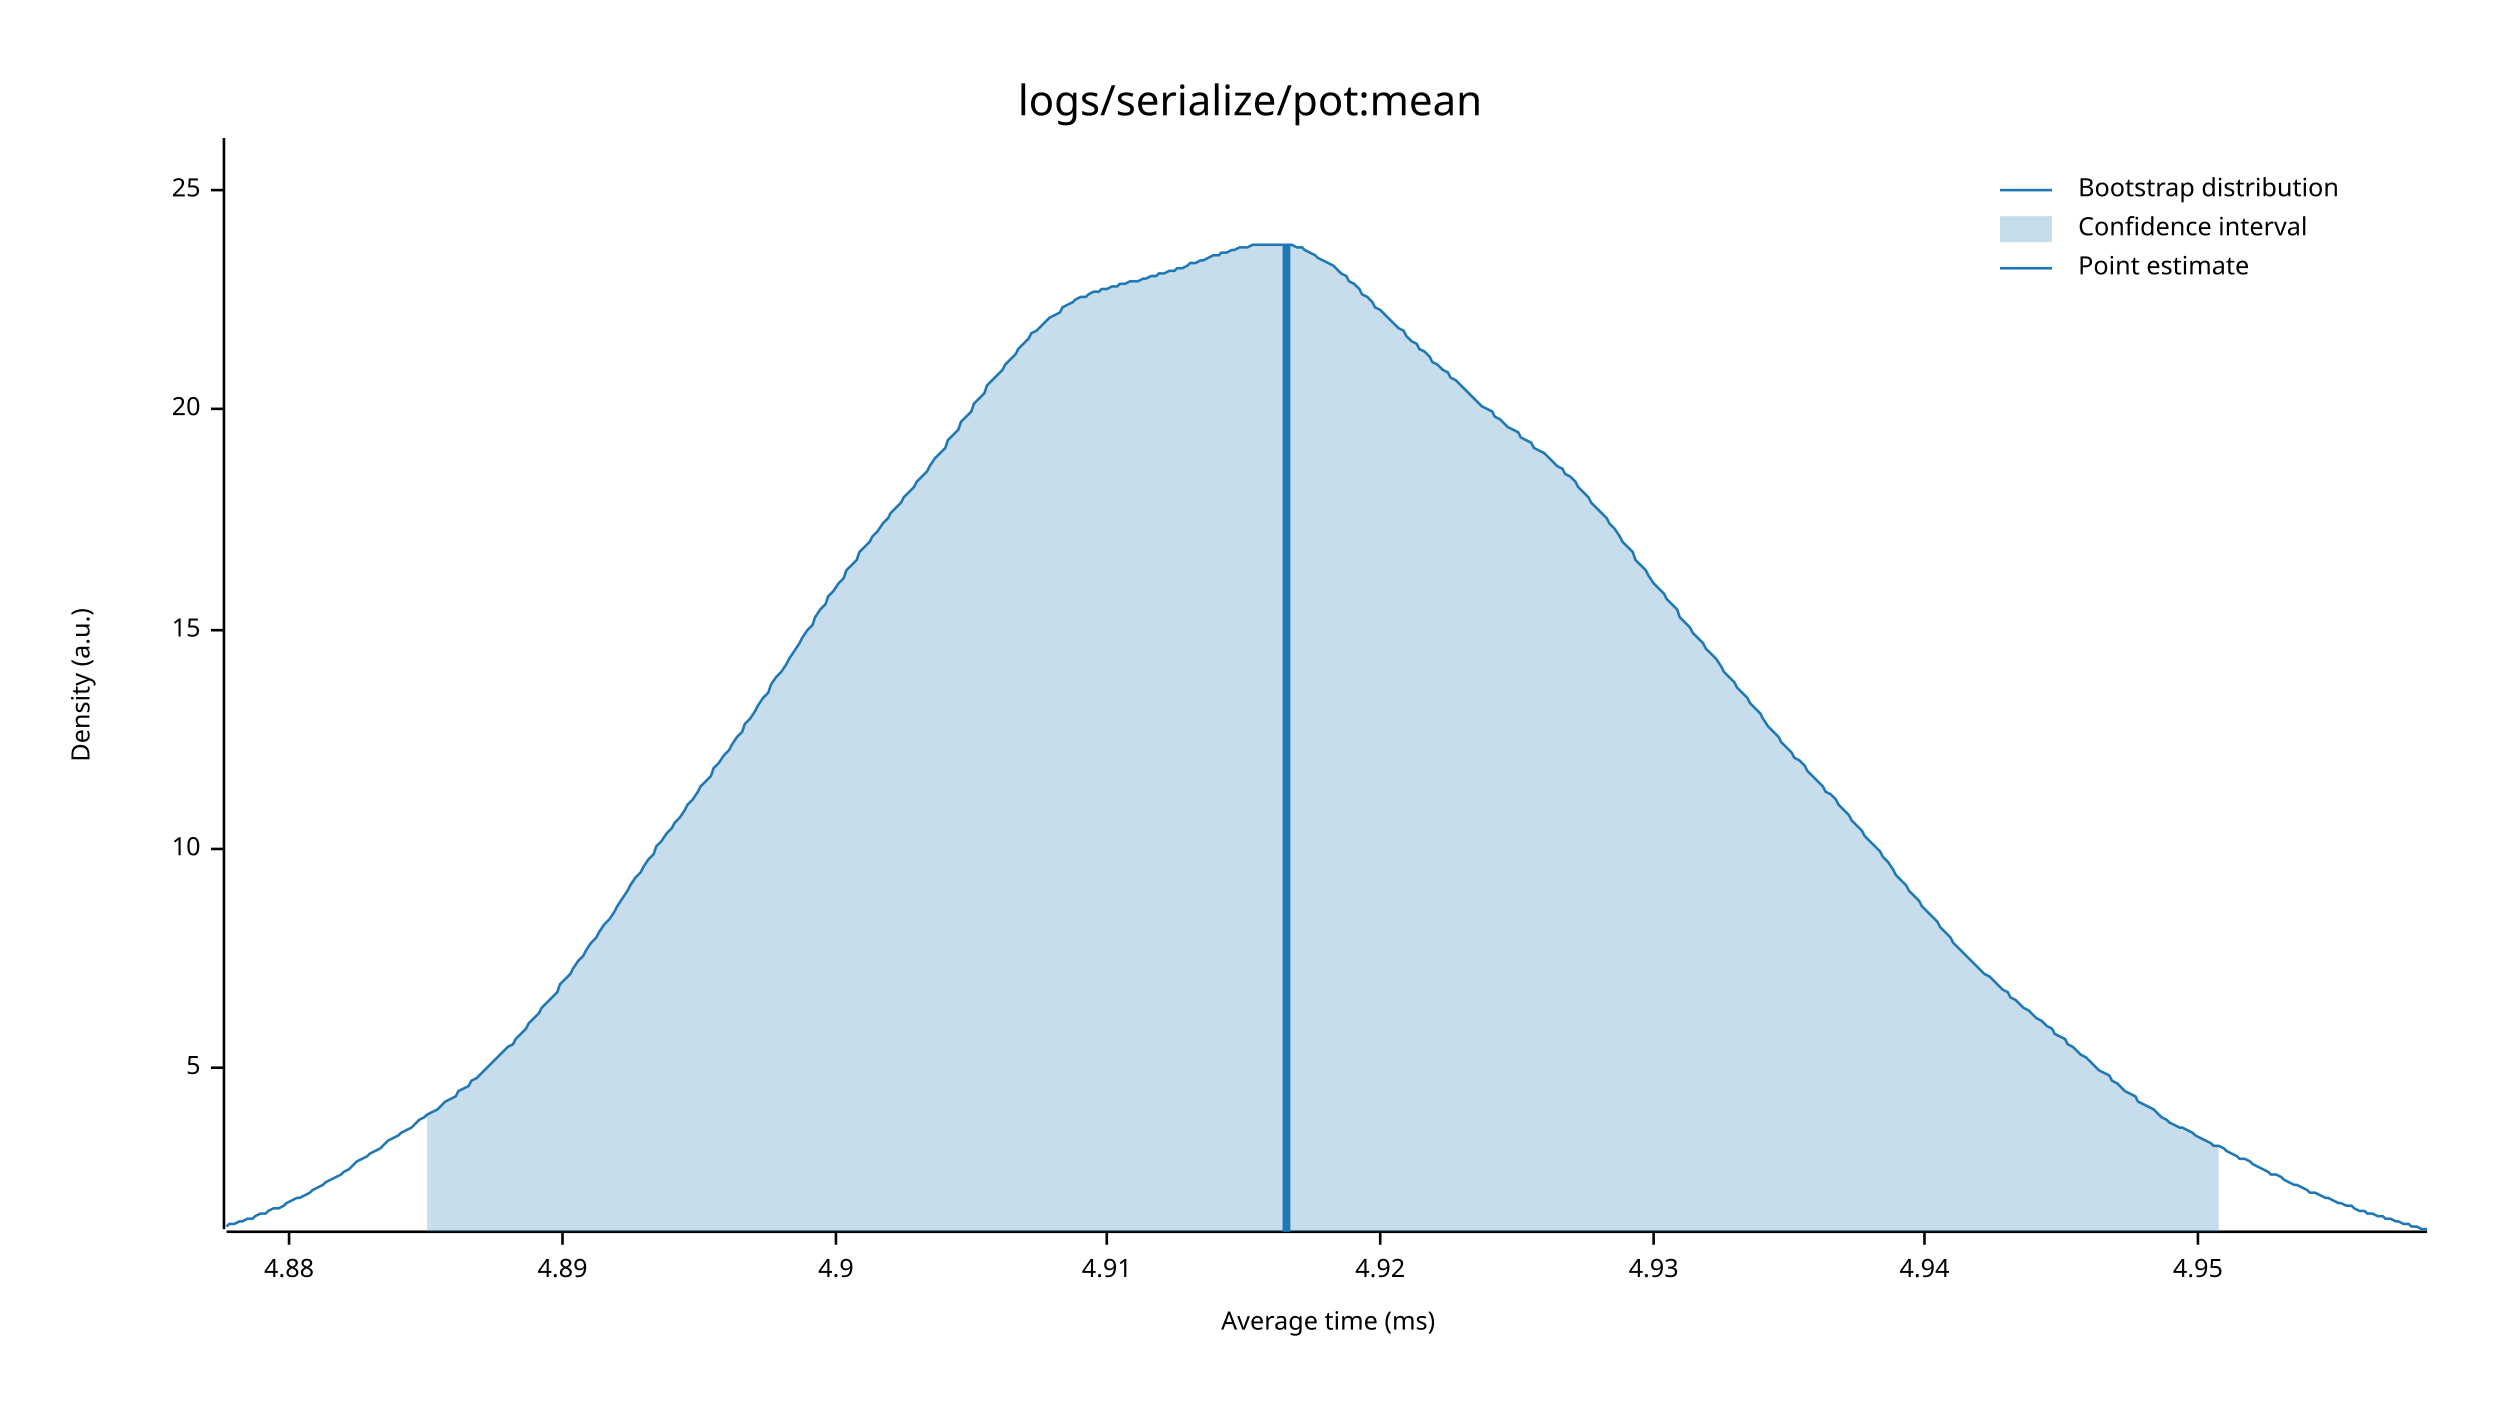
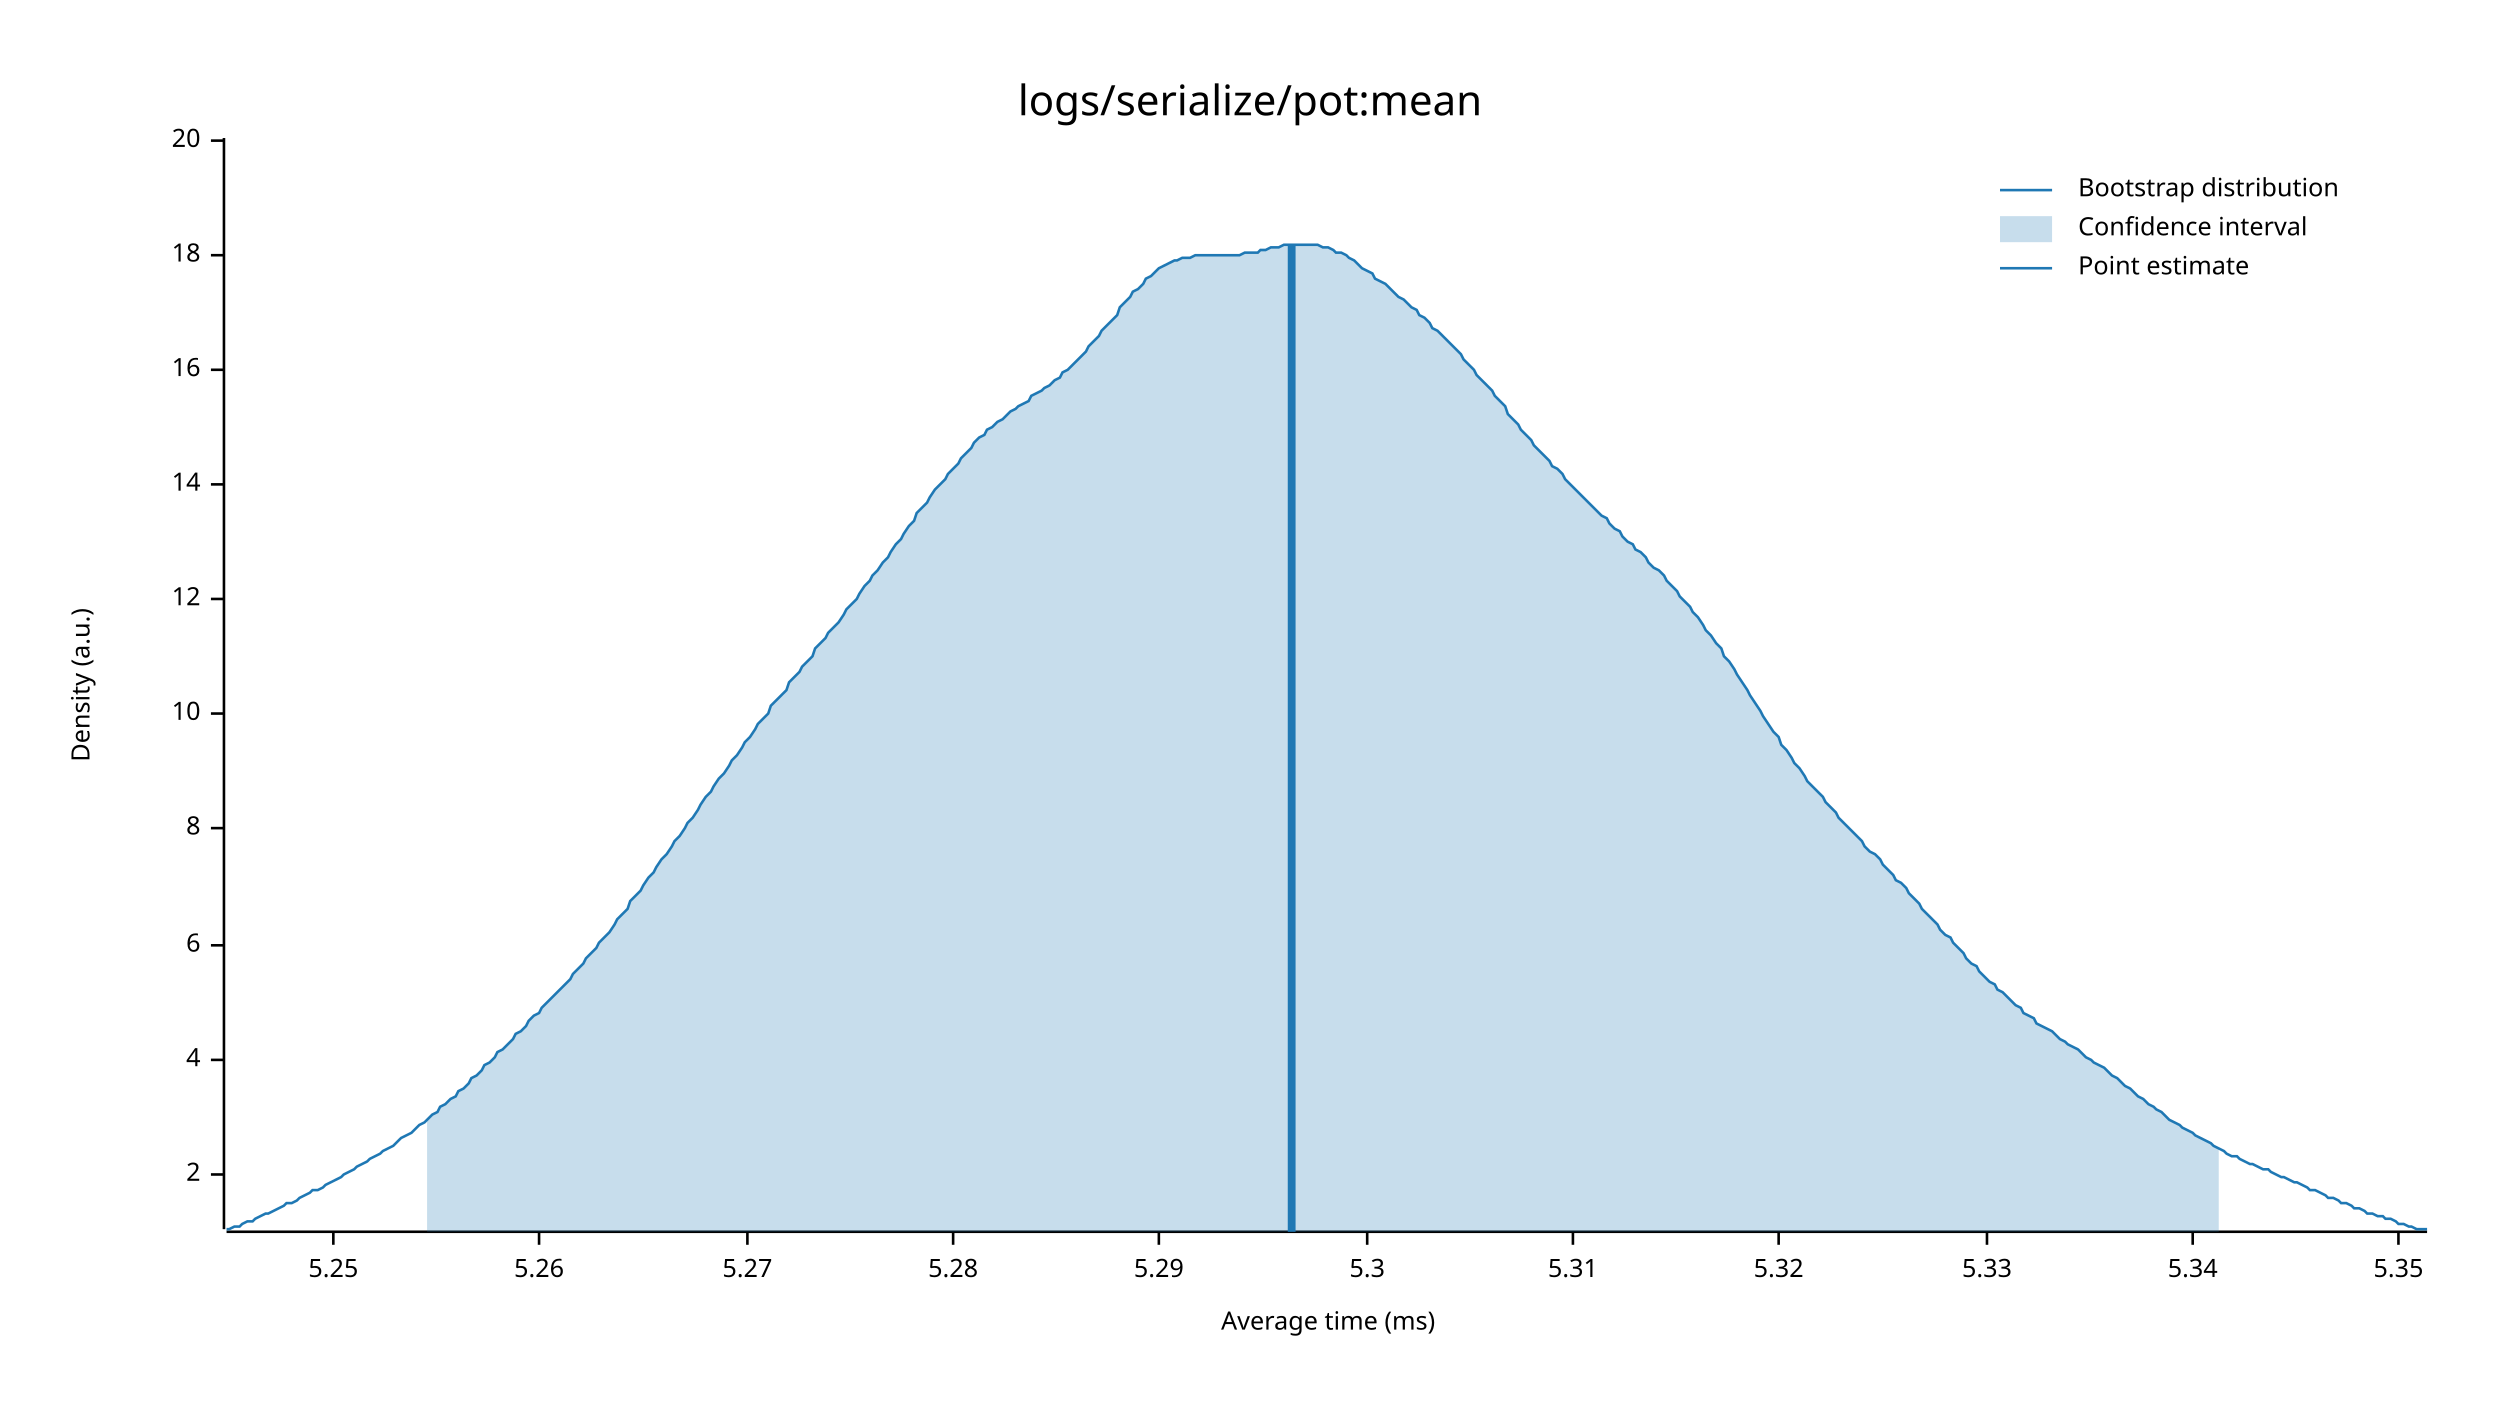
<svg xmlns="http://www.w3.org/2000/svg" style="background-color:#EEE;" width="960" height="540" viewBox="0 0 960 540">
  <text x="480" y="32" dy="0.76em" text-anchor="middle" font-family="sans-serif" font-size="16.129" opacity="1" fill="#000000">
logs/serialize/pot:mean
</text>
  <text x="27" y="263" dy="0.76em" text-anchor="middle" font-family="sans-serif" font-size="9.677" opacity="1" fill="#000000" transform="rotate(270, 27, 263)">
Density (a.u.)
</text>
  <text x="510" y="513" dy="-0.5ex" text-anchor="middle" font-family="sans-serif" font-size="9.677" opacity="1" fill="#000000">
Average time (ms)
</text>
  <polyline fill="none" opacity="1" stroke="#000000" stroke-width="1" points="86,53 86,472 " />
-   <text x="77" y="410" dy="0.5ex" text-anchor="end" font-family="sans-serif" font-size="9.677" opacity="1" fill="#000000">
- 5
+   <text x="77" y="451" dy="0.5ex" text-anchor="end" font-family="sans-serif" font-size="9.677" opacity="1" fill="#000000">
+ 2
</text>
-   <polyline fill="none" opacity="1" stroke="#000000" stroke-width="1" points="81,410 86,410 " />
-   <text x="77" y="326" dy="0.5ex" text-anchor="end" font-family="sans-serif" font-size="9.677" opacity="1" fill="#000000">
+   <polyline fill="none" opacity="1" stroke="#000000" stroke-width="1" points="81,451 86,451 " />
+   <text x="77" y="407" dy="0.5ex" text-anchor="end" font-family="sans-serif" font-size="9.677" opacity="1" fill="#000000">
+ 4
+ </text>
+   <polyline fill="none" opacity="1" stroke="#000000" stroke-width="1" points="81,407 86,407 " />
+   <text x="77" y="363" dy="0.5ex" text-anchor="end" font-family="sans-serif" font-size="9.677" opacity="1" fill="#000000">
+ 6
+ </text>
+   <polyline fill="none" opacity="1" stroke="#000000" stroke-width="1" points="81,363 86,363 " />
+   <text x="77" y="318" dy="0.5ex" text-anchor="end" font-family="sans-serif" font-size="9.677" opacity="1" fill="#000000">
+ 8
+ </text>
+   <polyline fill="none" opacity="1" stroke="#000000" stroke-width="1" points="81,318 86,318 " />
+   <text x="77" y="274" dy="0.5ex" text-anchor="end" font-family="sans-serif" font-size="9.677" opacity="1" fill="#000000">
10
</text>
-   <polyline fill="none" opacity="1" stroke="#000000" stroke-width="1" points="81,326 86,326 " />
-   <text x="77" y="242" dy="0.5ex" text-anchor="end" font-family="sans-serif" font-size="9.677" opacity="1" fill="#000000">
- 15
+   <polyline fill="none" opacity="1" stroke="#000000" stroke-width="1" points="81,274 86,274 " />
+   <text x="77" y="230" dy="0.5ex" text-anchor="end" font-family="sans-serif" font-size="9.677" opacity="1" fill="#000000">
+ 12
</text>
-   <polyline fill="none" opacity="1" stroke="#000000" stroke-width="1" points="81,242 86,242 " />
-   <text x="77" y="157" dy="0.5ex" text-anchor="end" font-family="sans-serif" font-size="9.677" opacity="1" fill="#000000">
+   <polyline fill="none" opacity="1" stroke="#000000" stroke-width="1" points="81,230 86,230 " />
+   <text x="77" y="186" dy="0.5ex" text-anchor="end" font-family="sans-serif" font-size="9.677" opacity="1" fill="#000000">
+ 14
+ </text>
+   <polyline fill="none" opacity="1" stroke="#000000" stroke-width="1" points="81,186 86,186 " />
+   <text x="77" y="142" dy="0.5ex" text-anchor="end" font-family="sans-serif" font-size="9.677" opacity="1" fill="#000000">
+ 16
+ </text>
+   <polyline fill="none" opacity="1" stroke="#000000" stroke-width="1" points="81,142 86,142 " />
+   <text x="77" y="98" dy="0.5ex" text-anchor="end" font-family="sans-serif" font-size="9.677" opacity="1" fill="#000000">
+ 18
+ </text>
+   <polyline fill="none" opacity="1" stroke="#000000" stroke-width="1" points="81,98 86,98 " />
+   <text x="77" y="54" dy="0.5ex" text-anchor="end" font-family="sans-serif" font-size="9.677" opacity="1" fill="#000000">
20
</text>
-   <polyline fill="none" opacity="1" stroke="#000000" stroke-width="1" points="81,157 86,157 " />
-   <text x="77" y="73" dy="0.5ex" text-anchor="end" font-family="sans-serif" font-size="9.677" opacity="1" fill="#000000">
- 25
+   <polyline fill="none" opacity="1" stroke="#000000" stroke-width="1" points="81,54 86,54 " />
+   <polyline fill="none" opacity="1" stroke="#000000" stroke-width="1" points="87,473 932,473 " />
+   <text x="128" y="483" dy="0.76em" text-anchor="middle" font-family="sans-serif" font-size="9.677" opacity="1" fill="#000000">
+ 5.25
</text>
-   <polyline fill="none" opacity="1" stroke="#000000" stroke-width="1" points="81,73 86,73 " />
-   <polyline fill="none" opacity="1" stroke="#000000" stroke-width="1" points="87,473 932,473 " />
-   <text x="111" y="483" dy="0.76em" text-anchor="middle" font-family="sans-serif" font-size="9.677" opacity="1" fill="#000000">
- 4.88
+   <polyline fill="none" opacity="1" stroke="#000000" stroke-width="1" points="128,473 128,478 " />
+   <text x="207" y="483" dy="0.76em" text-anchor="middle" font-family="sans-serif" font-size="9.677" opacity="1" fill="#000000">
+ 5.26
</text>
-   <polyline fill="none" opacity="1" stroke="#000000" stroke-width="1" points="111,473 111,478 " />
-   <text x="216" y="483" dy="0.76em" text-anchor="middle" font-family="sans-serif" font-size="9.677" opacity="1" fill="#000000">
- 4.89
+   <polyline fill="none" opacity="1" stroke="#000000" stroke-width="1" points="207,473 207,478 " />
+   <text x="287" y="483" dy="0.76em" text-anchor="middle" font-family="sans-serif" font-size="9.677" opacity="1" fill="#000000">
+ 5.27
</text>
-   <polyline fill="none" opacity="1" stroke="#000000" stroke-width="1" points="216,473 216,478 " />
-   <text x="321" y="483" dy="0.76em" text-anchor="middle" font-family="sans-serif" font-size="9.677" opacity="1" fill="#000000">
- 4.9
+   <polyline fill="none" opacity="1" stroke="#000000" stroke-width="1" points="287,473 287,478 " />
+   <text x="366" y="483" dy="0.76em" text-anchor="middle" font-family="sans-serif" font-size="9.677" opacity="1" fill="#000000">
+ 5.28
</text>
-   <polyline fill="none" opacity="1" stroke="#000000" stroke-width="1" points="321,473 321,478 " />
-   <text x="425" y="483" dy="0.76em" text-anchor="middle" font-family="sans-serif" font-size="9.677" opacity="1" fill="#000000">
- 4.91
+   <polyline fill="none" opacity="1" stroke="#000000" stroke-width="1" points="366,473 366,478 " />
+   <text x="445" y="483" dy="0.76em" text-anchor="middle" font-family="sans-serif" font-size="9.677" opacity="1" fill="#000000">
+ 5.29
</text>
-   <polyline fill="none" opacity="1" stroke="#000000" stroke-width="1" points="425,473 425,478 " />
-   <text x="530" y="483" dy="0.76em" text-anchor="middle" font-family="sans-serif" font-size="9.677" opacity="1" fill="#000000">
- 4.92
+   <polyline fill="none" opacity="1" stroke="#000000" stroke-width="1" points="445,473 445,478 " />
+   <text x="525" y="483" dy="0.76em" text-anchor="middle" font-family="sans-serif" font-size="9.677" opacity="1" fill="#000000">
+ 5.3
</text>
-   <polyline fill="none" opacity="1" stroke="#000000" stroke-width="1" points="530,473 530,478 " />
-   <text x="635" y="483" dy="0.76em" text-anchor="middle" font-family="sans-serif" font-size="9.677" opacity="1" fill="#000000">
- 4.93
+   <polyline fill="none" opacity="1" stroke="#000000" stroke-width="1" points="525,473 525,478 " />
+   <text x="604" y="483" dy="0.76em" text-anchor="middle" font-family="sans-serif" font-size="9.677" opacity="1" fill="#000000">
+ 5.31
</text>
-   <polyline fill="none" opacity="1" stroke="#000000" stroke-width="1" points="635,473 635,478 " />
-   <text x="739" y="483" dy="0.76em" text-anchor="middle" font-family="sans-serif" font-size="9.677" opacity="1" fill="#000000">
- 4.94
+   <polyline fill="none" opacity="1" stroke="#000000" stroke-width="1" points="604,473 604,478 " />
+   <text x="683" y="483" dy="0.76em" text-anchor="middle" font-family="sans-serif" font-size="9.677" opacity="1" fill="#000000">
+ 5.32
</text>
-   <polyline fill="none" opacity="1" stroke="#000000" stroke-width="1" points="739,473 739,478 " />
-   <text x="844" y="483" dy="0.76em" text-anchor="middle" font-family="sans-serif" font-size="9.677" opacity="1" fill="#000000">
- 4.95
+   <polyline fill="none" opacity="1" stroke="#000000" stroke-width="1" points="683,473 683,478 " />
+   <text x="763" y="483" dy="0.76em" text-anchor="middle" font-family="sans-serif" font-size="9.677" opacity="1" fill="#000000">
+ 5.33
</text>
-   <polyline fill="none" opacity="1" stroke="#000000" stroke-width="1" points="844,473 844,478 " />
-   <polyline fill="none" opacity="1" stroke="#1F78B4" stroke-width="1" points="87,471 88,470 90,470 92,469 93,469 95,468 97,468 98,467 100,466 102,466 103,465 105,464 107,464 109,463 110,462 112,461 114,460 115,460 117,459 119,458 120,457 122,456 124,455 125,454 127,453 129,452 131,451 132,450 134,449 136,447 137,446 139,445 141,444 142,443 144,442 146,441 147,440 149,438 151,437 153,436 154,435 156,434 158,433 159,432 161,430 163,429 164,428 166,427 168,426 169,425 171,423 173,422 175,421 176,419 178,418 180,417 181,415 183,414 185,412 186,411 188,409 190,407 191,406 193,404 195,402 197,401 198,399 200,397 202,395 203,393 205,391 207,389 208,387 210,385 212,383 214,381 215,378 217,376 219,374 220,372 222,369 224,367 225,365 227,362 229,360 230,358 232,355 234,353 236,350 237,348 239,345 241,342 242,340 244,337 246,335 247,333 249,330 251,328 252,325 254,323 256,320 258,318 259,316 261,314 263,311 264,309 266,307 268,304 269,302 271,300 273,298 274,295 276,293 278,290 280,288 281,286 283,283 285,281 286,278 288,276 290,273 291,271 293,268 295,266 296,263 298,260 300,258 302,255 303,253 305,250 307,247 308,245 310,242 312,240 313,237 315,234 317,232 318,229 320,227 322,224 324,222 325,219 327,217 329,215 330,212 332,210 334,208 335,206 337,204 339,201 341,199 342,197 344,195 346,193 347,191 349,189 351,187 352,185 354,183 356,181 357,179 359,176 361,174 363,172 364,169 366,167 368,165 369,162 371,160 373,158 374,155 376,153 378,151 379,148 381,146 383,144 385,142 386,140 388,138 390,136 391,134 393,132 395,130 396,128 398,127 400,125 401,124 403,122 405,121 407,120 408,118 410,117 412,116 413,115 415,114 417,114 418,113 420,112 422,112 423,111 425,111 427,110 429,110 430,109 432,109 434,108 435,108 437,108 439,107 440,107 442,106 444,106 445,105 447,105 449,104 451,104 452,103 454,103 456,102 457,101 459,101 461,100 462,100 464,99 466,98 468,98 469,97 471,97 473,96 474,96 476,95 478,95 479,95 481,94 483,94 484,94 486,94 488,94 490,94 491,94 493,94 495,94 496,94 498,95 500,95 501,96 503,97 505,98 506,99 508,100 510,101 512,102 513,103 515,105 517,106 518,108 520,109 522,111 523,113 525,114 527,116 528,118 530,119 532,121 534,123 535,124 537,126 539,127 540,129 542,131 544,132 545,134 547,135 549,137 550,139 552,140 554,142 556,143 557,145 559,146 561,148 562,149 564,151 566,153 567,154 569,156 571,157 573,158 574,160 576,161 578,163 579,164 581,165 583,166 584,168 586,169 588,170 589,172 591,173 593,174 595,176 596,177 598,179 600,180 601,182 603,183 605,185 606,187 608,189 610,191 611,193 613,195 615,197 617,199 618,201 620,203 622,206 623,208 625,210 627,212 628,215 630,217 632,219 633,221 635,224 637,226 639,228 640,230 642,232 644,234 645,237 647,239 649,241 650,243 652,245 654,247 655,249 657,251 659,253 661,256 662,258 664,260 666,262 667,264 669,266 671,268 672,270 674,272 676,274 677,276 679,279 681,281 683,283 684,285 686,287 688,289 689,291 691,292 693,294 694,296 696,298 698,300 700,302 701,304 703,305 705,307 706,309 708,311 710,313 711,315 713,317 715,319 716,321 718,323 720,325 722,327 723,329 725,331 727,334 728,336 730,338 732,340 733,342 735,344 737,346 738,348 740,350 742,352 744,354 745,356 747,358 749,360 750,362 752,364 754,366 755,367 757,369 759,371 760,372 762,374 764,375 766,377 767,378 769,380 771,381 772,383 774,384 776,386 777,387 779,388 781,390 782,391 784,392 786,394 788,395 789,397 791,398 793,399 794,401 796,402 798,404 799,405 801,406 803,408 804,409 806,411 808,412 810,413 811,415 813,416 815,418 816,419 818,420 820,421 821,423 823,424 825,425 827,426 828,427 830,429 832,430 833,431 835,432 837,433 838,433 840,434 842,435 843,436 845,437 847,438 849,439 850,440 852,440 854,441 855,442 857,443 859,444 860,445 862,445 864,446 865,447 867,448 869,449 871,450 872,451 874,451 876,452 877,453 879,454 881,455 882,455 884,456 886,457 887,458 889,458 891,459 893,460 894,460 896,461 898,462 899,462 901,463 903,463 904,464 906,465 908,465 909,466 911,466 913,467 915,467 916,468 918,468 920,469 921,469 923,470 925,470 926,471 928,471 930,472 932,472 " />
-   <polygon opacity="0.25" fill="#1F78B4" points="164,428 166,427 168,426 169,425 171,423 173,422 175,421 176,419 178,418 180,417 181,415 183,414 185,412 186,411 188,409 190,407 191,406 193,404 195,402 197,401 198,399 200,397 202,395 203,393 205,391 207,389 208,387 210,385 212,383 214,381 215,378 217,376 219,374 220,372 222,369 224,367 225,365 227,362 229,360 230,358 232,355 234,353 236,350 237,348 239,345 241,342 242,340 244,337 246,335 247,333 249,330 251,328 252,325 254,323 256,320 258,318 259,316 261,314 263,311 264,309 266,307 268,304 269,302 271,300 273,298 274,295 276,293 278,290 280,288 281,286 283,283 285,281 286,278 288,276 290,273 291,271 293,268 295,266 296,263 298,260 300,258 302,255 303,253 305,250 307,247 308,245 310,242 312,240 313,237 315,234 317,232 318,229 320,227 322,224 324,222 325,219 327,217 329,215 330,212 332,210 334,208 335,206 337,204 339,201 341,199 342,197 344,195 346,193 347,191 349,189 351,187 352,185 354,183 356,181 357,179 359,176 361,174 363,172 364,169 366,167 368,165 369,162 371,160 373,158 374,155 376,153 378,151 379,148 381,146 383,144 385,142 386,140 388,138 390,136 391,134 393,132 395,130 396,128 398,127 400,125 401,124 403,122 405,121 407,120 408,118 410,117 412,116 413,115 415,114 417,114 418,113 420,112 422,112 423,111 425,111 427,110 429,110 430,109 432,109 434,108 435,108 437,108 439,107 440,107 442,106 444,106 445,105 447,105 449,104 451,104 452,103 454,103 456,102 457,101 459,101 461,100 462,100 464,99 466,98 468,98 469,97 471,97 473,96 474,96 476,95 478,95 479,95 481,94 483,94 484,94 486,94 488,94 490,94 491,94 493,94 495,94 496,94 498,95 500,95 501,96 503,97 505,98 506,99 508,100 510,101 512,102 513,103 515,105 517,106 518,108 520,109 522,111 523,113 525,114 527,116 528,118 530,119 532,121 534,123 535,124 537,126 539,127 540,129 542,131 544,132 545,134 547,135 549,137 550,139 552,140 554,142 556,143 557,145 559,146 561,148 562,149 564,151 566,153 567,154 569,156 571,157 573,158 574,160 576,161 578,163 579,164 581,165 583,166 584,168 586,169 588,170 589,172 591,173 593,174 595,176 596,177 598,179 600,180 601,182 603,183 605,185 606,187 608,189 610,191 611,193 613,195 615,197 617,199 618,201 620,203 622,206 623,208 625,210 627,212 628,215 630,217 632,219 633,221 635,224 637,226 639,228 640,230 642,232 644,234 645,237 647,239 649,241 650,243 652,245 654,247 655,249 657,251 659,253 661,256 662,258 664,260 666,262 667,264 669,266 671,268 672,270 674,272 676,274 677,276 679,279 681,281 683,283 684,285 686,287 688,289 689,291 691,292 693,294 694,296 696,298 698,300 700,302 701,304 703,305 705,307 706,309 708,311 710,313 711,315 713,317 715,319 716,321 718,323 720,325 722,327 723,329 725,331 727,334 728,336 730,338 732,340 733,342 735,344 737,346 738,348 740,350 742,352 744,354 745,356 747,358 749,360 750,362 752,364 754,366 755,367 757,369 759,371 760,372 762,374 764,375 766,377 767,378 769,380 771,381 772,383 774,384 776,386 777,387 779,388 781,390 782,391 784,392 786,394 788,395 789,397 791,398 793,399 794,401 796,402 798,404 799,405 801,406 803,408 804,409 806,411 808,412 810,413 811,415 813,416 815,418 816,419 818,420 820,421 821,423 823,424 825,425 827,426 828,427 830,429 832,430 833,431 835,432 837,433 838,433 840,434 842,435 843,436 845,437 847,438 849,439 850,440 852,440 852,473 164,473 " />
-   <polyline fill="none" opacity="1" stroke="#1F78B4" stroke-width="3" points="494,473 494,94 " />
+   <polyline fill="none" opacity="1" stroke="#000000" stroke-width="1" points="763,473 763,478 " />
+   <text x="842" y="483" dy="0.76em" text-anchor="middle" font-family="sans-serif" font-size="9.677" opacity="1" fill="#000000">
+ 5.34
+ </text>
+   <polyline fill="none" opacity="1" stroke="#000000" stroke-width="1" points="842,473 842,478 " />
+   <text x="921" y="483" dy="0.76em" text-anchor="middle" font-family="sans-serif" font-size="9.677" opacity="1" fill="#000000">
+ 5.35
+ </text>
+   <polyline fill="none" opacity="1" stroke="#000000" stroke-width="1" points="921,473 921,478 " />
+   <polyline fill="none" opacity="1" stroke="#1F78B4" stroke-width="1" points="87,472 88,472 90,471 92,471 93,470 95,469 97,469 98,468 100,467 102,466 103,466 105,465 107,464 109,463 110,462 112,462 114,461 115,460 117,459 119,458 120,457 122,457 124,456 125,455 127,454 129,453 131,452 132,451 134,450 136,449 137,448 139,447 141,446 142,445 144,444 146,443 147,442 149,441 151,440 153,438 154,437 156,436 158,435 159,434 161,432 163,431 164,430 166,428 168,427 169,425 171,424 173,422 175,421 176,419 178,418 180,416 181,414 183,413 185,411 186,409 188,408 190,406 191,404 193,403 195,401 197,399 198,397 200,396 202,394 203,392 205,390 207,389 208,387 210,385 212,383 214,381 215,380 217,378 219,376 220,374 222,372 224,370 225,368 227,366 229,364 230,362 232,360 234,358 236,355 237,353 239,351 241,349 242,346 244,344 246,342 247,340 249,337 251,335 252,333 254,330 256,328 258,325 259,323 261,321 263,318 264,316 266,314 268,311 269,309 271,306 273,304 274,302 276,299 278,297 280,294 281,292 283,290 285,287 286,285 288,283 290,280 291,278 293,276 295,274 296,271 298,269 300,267 302,265 303,262 305,260 307,258 308,256 310,254 312,252 313,249 315,247 317,245 318,243 320,241 322,239 324,236 325,234 327,232 329,230 330,228 332,225 334,223 335,221 337,219 339,216 341,214 342,212 344,209 346,207 347,205 349,202 351,200 352,197 354,195 356,193 357,191 359,188 361,186 363,184 364,182 366,180 368,178 369,176 371,174 373,172 374,170 376,168 378,167 379,165 381,164 383,162 385,161 386,160 388,158 390,157 391,156 393,155 395,154 396,152 398,151 400,150 401,149 403,148 405,146 407,145 408,143 410,142 412,140 413,139 415,137 417,135 418,133 420,131 422,129 423,127 425,125 427,123 429,121 430,118 432,116 434,114 435,112 437,111 439,109 440,107 442,106 444,104 445,103 447,102 449,101 451,100 452,100 454,99 456,99 457,99 459,98 461,98 462,98 464,98 466,98 468,98 469,98 471,98 473,98 474,98 476,98 478,97 479,97 481,97 483,97 484,96 486,96 488,95 490,95 491,95 493,94 495,94 496,94 498,94 500,94 501,94 503,94 505,94 506,94 508,95 510,95 512,96 513,97 515,97 517,98 518,99 520,100 522,102 523,103 525,104 527,105 528,107 530,108 532,109 534,111 535,112 537,114 539,115 540,116 542,118 544,119 545,121 547,122 549,124 550,126 552,127 554,129 556,131 557,132 559,134 561,136 562,138 564,140 566,142 567,144 569,146 571,148 573,150 574,152 576,154 578,156 579,159 581,161 583,163 584,165 586,167 588,169 589,171 591,173 593,175 595,177 596,179 598,180 600,182 601,184 603,186 605,188 606,189 608,191 610,193 611,194 613,196 615,198 617,199 618,201 620,203 622,204 623,206 625,208 627,209 628,211 630,212 632,214 633,216 635,218 637,219 639,221 640,223 642,225 644,227 645,229 647,231 649,233 650,235 652,237 654,240 655,242 657,244 659,247 661,249 662,252 664,254 666,257 667,259 669,262 671,265 672,267 674,270 676,273 677,275 679,278 681,281 683,283 684,286 686,288 688,291 689,293 691,295 693,298 694,300 696,302 698,304 700,306 701,308 703,310 705,312 706,314 708,316 710,318 711,319 713,321 715,323 716,325 718,327 720,328 722,330 723,332 725,334 727,336 728,338 730,339 732,341 733,343 735,345 737,347 738,349 740,351 742,353 744,355 745,357 747,359 749,360 750,362 752,364 754,366 755,368 757,370 759,371 760,373 762,375 764,377 766,378 767,380 769,381 771,383 772,384 774,386 776,387 777,389 779,390 781,391 782,393 784,394 786,395 788,396 789,397 791,399 793,400 794,401 796,402 798,403 799,404 801,406 803,407 804,408 806,409 808,410 810,412 811,413 813,414 815,416 816,417 818,418 820,420 821,421 823,422 825,424 827,425 828,426 830,427 832,429 833,430 835,431 837,432 838,433 840,434 842,435 843,436 845,437 847,438 849,439 850,440 852,441 854,442 855,443 857,444 859,444 860,445 862,446 864,447 865,447 867,448 869,449 871,449 872,450 874,451 876,452 877,452 879,453 881,454 882,454 884,455 886,456 887,457 889,457 891,458 893,459 894,460 896,460 898,461 899,462 901,462 903,463 904,464 906,464 908,465 909,466 911,466 913,467 915,467 916,468 918,468 920,469 921,470 923,470 925,471 926,471 928,472 930,472 932,472 " />
+   <polygon opacity="0.25" fill="#1F78B4" points="164,430 166,428 168,427 169,425 171,424 173,422 175,421 176,419 178,418 180,416 181,414 183,413 185,411 186,409 188,408 190,406 191,404 193,403 195,401 197,399 198,397 200,396 202,394 203,392 205,390 207,389 208,387 210,385 212,383 214,381 215,380 217,378 219,376 220,374 222,372 224,370 225,368 227,366 229,364 230,362 232,360 234,358 236,355 237,353 239,351 241,349 242,346 244,344 246,342 247,340 249,337 251,335 252,333 254,330 256,328 258,325 259,323 261,321 263,318 264,316 266,314 268,311 269,309 271,306 273,304 274,302 276,299 278,297 280,294 281,292 283,290 285,287 286,285 288,283 290,280 291,278 293,276 295,274 296,271 298,269 300,267 302,265 303,262 305,260 307,258 308,256 310,254 312,252 313,249 315,247 317,245 318,243 320,241 322,239 324,236 325,234 327,232 329,230 330,228 332,225 334,223 335,221 337,219 339,216 341,214 342,212 344,209 346,207 347,205 349,202 351,200 352,197 354,195 356,193 357,191 359,188 361,186 363,184 364,182 366,180 368,178 369,176 371,174 373,172 374,170 376,168 378,167 379,165 381,164 383,162 385,161 386,160 388,158 390,157 391,156 393,155 395,154 396,152 398,151 400,150 401,149 403,148 405,146 407,145 408,143 410,142 412,140 413,139 415,137 417,135 418,133 420,131 422,129 423,127 425,125 427,123 429,121 430,118 432,116 434,114 435,112 437,111 439,109 440,107 442,106 444,104 445,103 447,102 449,101 451,100 452,100 454,99 456,99 457,99 459,98 461,98 462,98 464,98 466,98 468,98 469,98 471,98 473,98 474,98 476,98 478,97 479,97 481,97 483,97 484,96 486,96 488,95 490,95 491,95 493,94 495,94 496,94 498,94 500,94 501,94 503,94 505,94 506,94 508,95 510,95 512,96 513,97 515,97 517,98 518,99 520,100 522,102 523,103 525,104 527,105 528,107 530,108 532,109 534,111 535,112 537,114 539,115 540,116 542,118 544,119 545,121 547,122 549,124 550,126 552,127 554,129 556,131 557,132 559,134 561,136 562,138 564,140 566,142 567,144 569,146 571,148 573,150 574,152 576,154 578,156 579,159 581,161 583,163 584,165 586,167 588,169 589,171 591,173 593,175 595,177 596,179 598,180 600,182 601,184 603,186 605,188 606,189 608,191 610,193 611,194 613,196 615,198 617,199 618,201 620,203 622,204 623,206 625,208 627,209 628,211 630,212 632,214 633,216 635,218 637,219 639,221 640,223 642,225 644,227 645,229 647,231 649,233 650,235 652,237 654,240 655,242 657,244 659,247 661,249 662,252 664,254 666,257 667,259 669,262 671,265 672,267 674,270 676,273 677,275 679,278 681,281 683,283 684,286 686,288 688,291 689,293 691,295 693,298 694,300 696,302 698,304 700,306 701,308 703,310 705,312 706,314 708,316 710,318 711,319 713,321 715,323 716,325 718,327 720,328 722,330 723,332 725,334 727,336 728,338 730,339 732,341 733,343 735,345 737,347 738,349 740,351 742,353 744,355 745,357 747,359 749,360 750,362 752,364 754,366 755,368 757,370 759,371 760,373 762,375 764,377 766,378 767,380 769,381 771,383 772,384 774,386 776,387 777,389 779,390 781,391 782,393 784,394 786,395 788,396 789,397 791,399 793,400 794,401 796,402 798,403 799,404 801,406 803,407 804,408 806,409 808,410 810,412 811,413 813,414 815,416 816,417 818,418 820,420 821,421 823,422 825,424 827,425 828,426 830,427 832,429 833,430 835,431 837,432 838,433 840,434 842,435 843,436 845,437 847,438 849,439 850,440 852,441 852,473 164,473 " />
+   <polyline fill="none" opacity="1" stroke="#1F78B4" stroke-width="3" points="496,473 496,94 " />
  <text x="798" y="68" dy="0.76em" text-anchor="start" font-family="sans-serif" font-size="9.677" opacity="1" fill="#000000">
Bootstrap distribution
</text>
  <text x="798" y="83" dy="0.76em" text-anchor="start" font-family="sans-serif" font-size="9.677" opacity="1" fill="#000000">
Confidence interval
</text>
  <text x="798" y="98" dy="0.76em" text-anchor="start" font-family="sans-serif" font-size="9.677" opacity="1" fill="#000000">
Point estimate
</text>
  <polyline fill="none" opacity="1" stroke="#1F78B4" stroke-width="1" points="768,73 788,73 " />
  <rect x="768" y="83" width="20" height="10" opacity="0.25" fill="#1F78B4" stroke="none" />
  <polyline fill="none" opacity="1" stroke="#1F78B4" stroke-width="1" points="768,103 788,103 " />
</svg>
